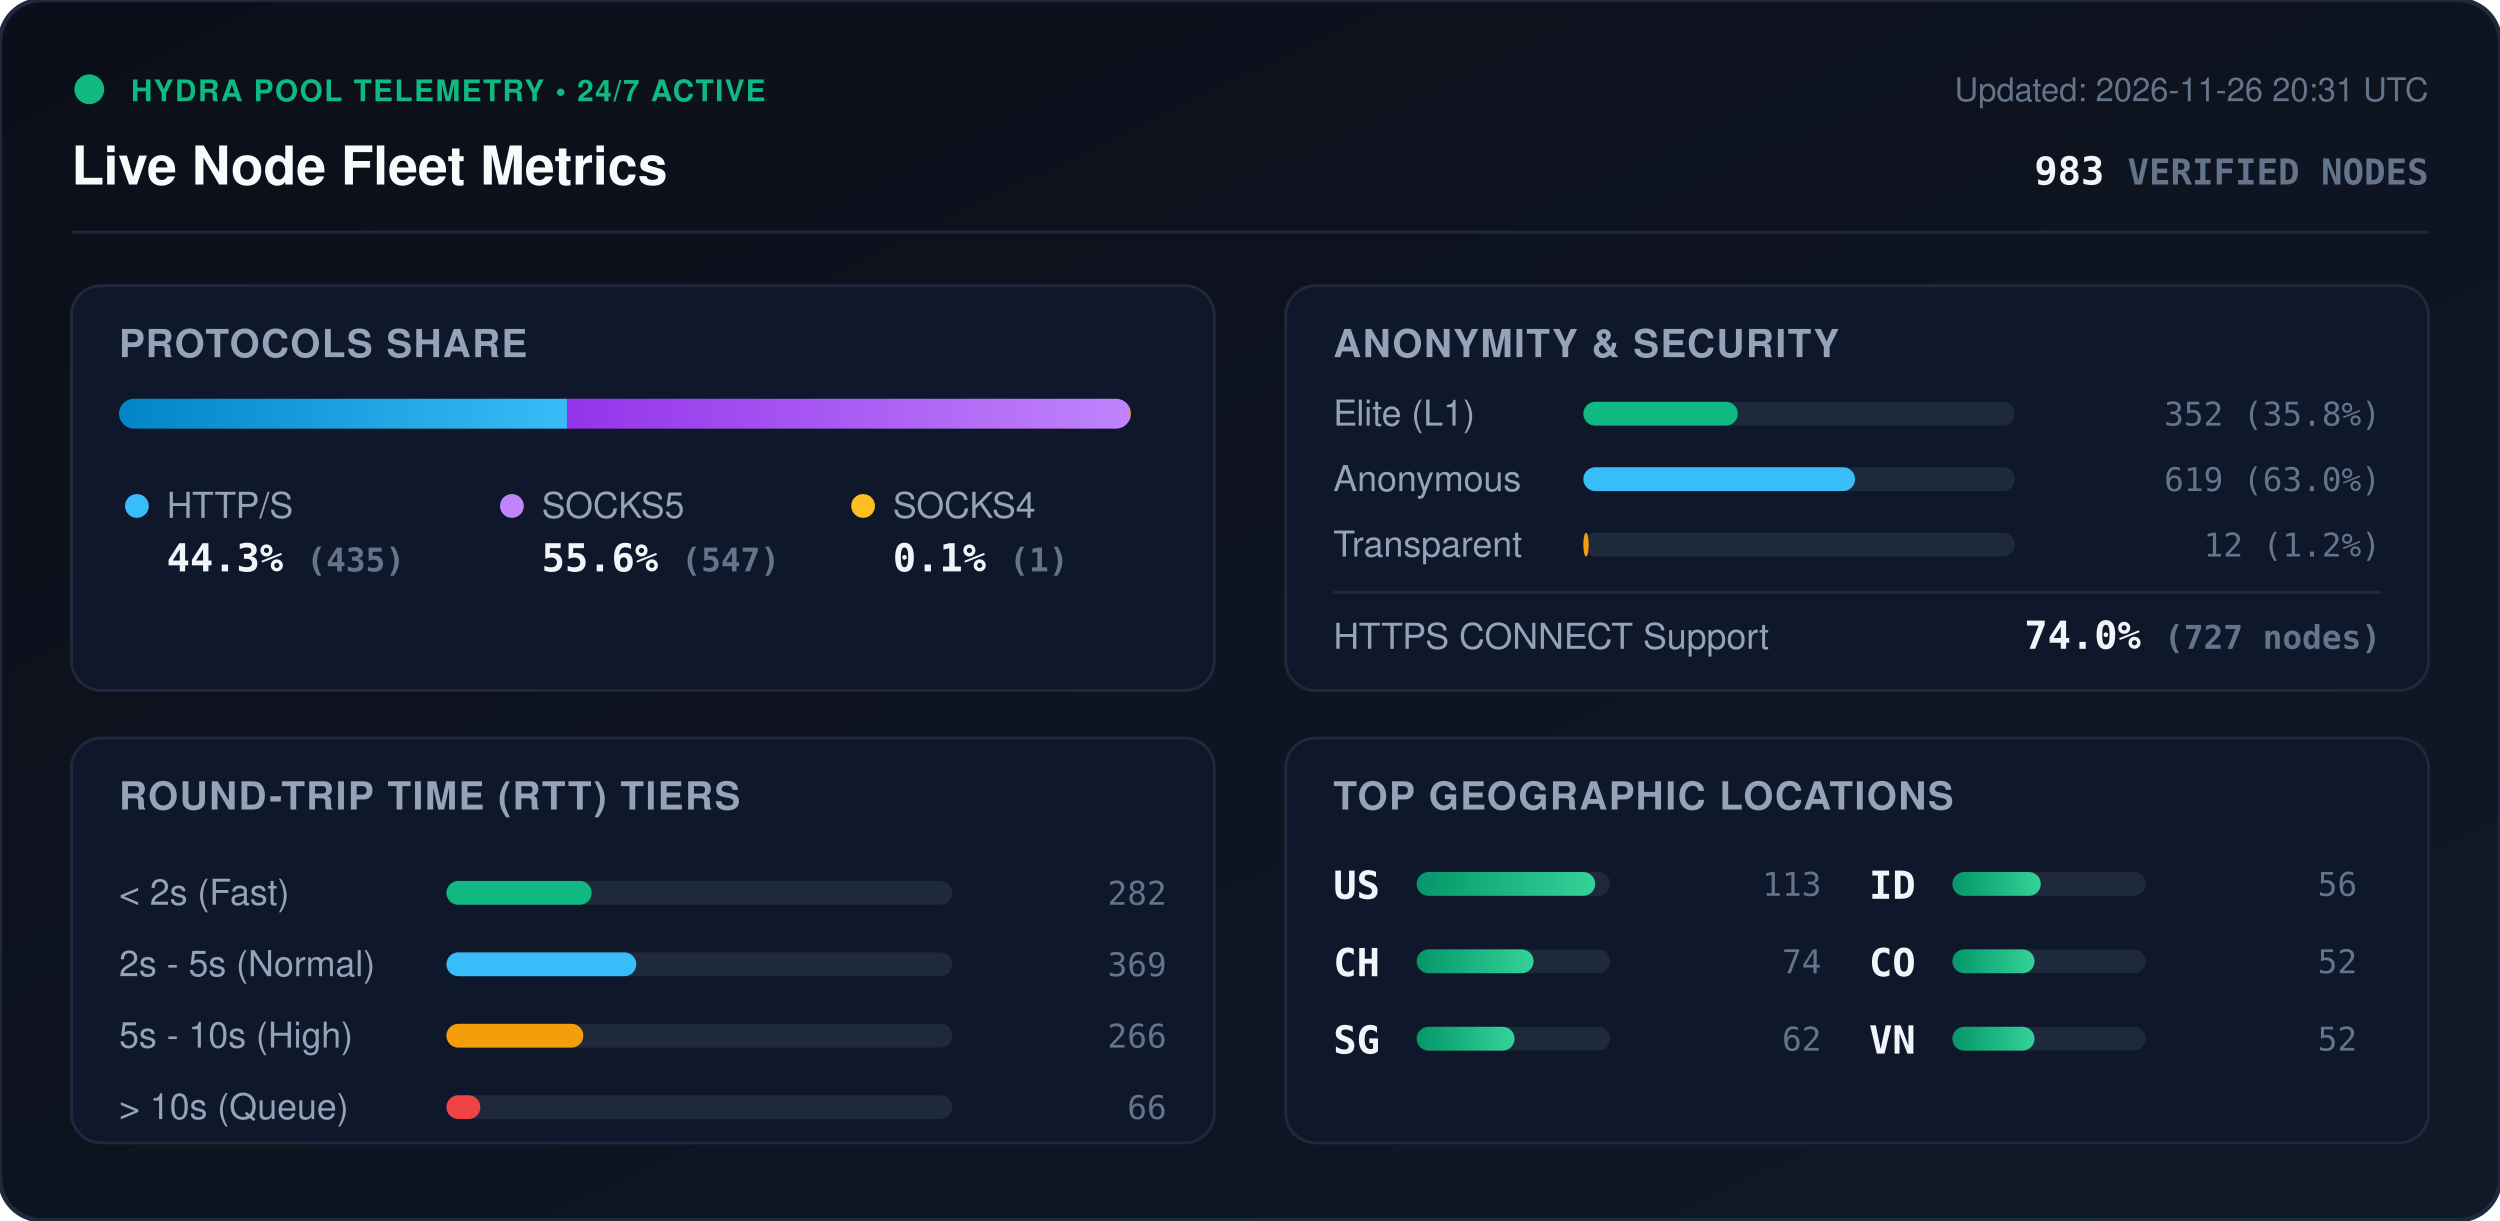
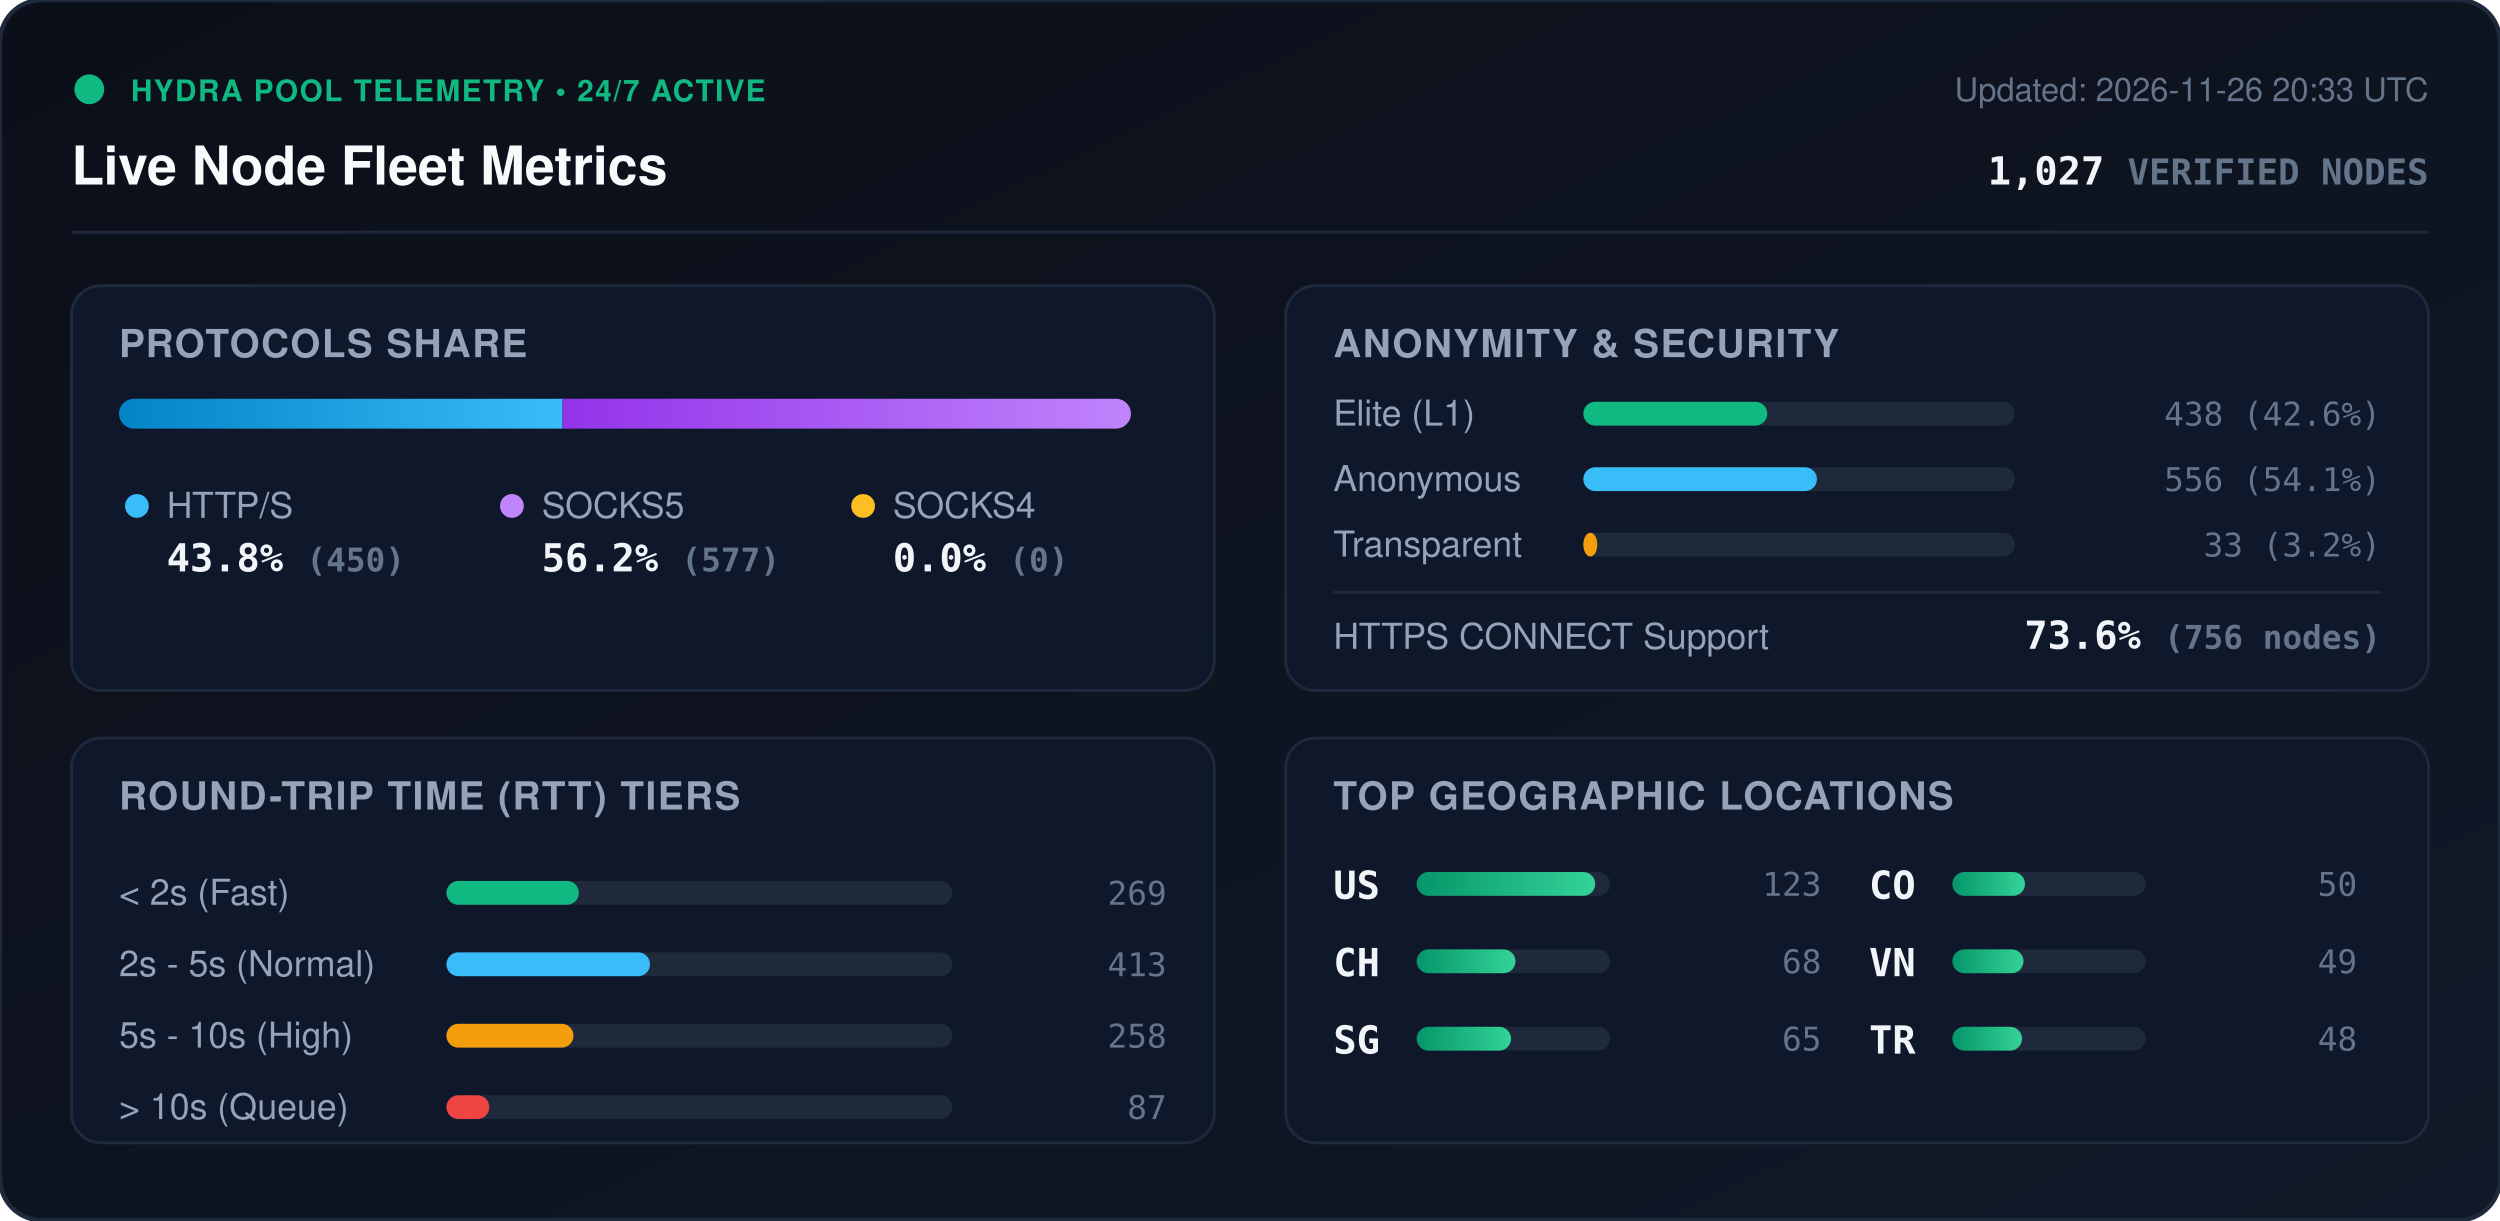
<svg xmlns="http://www.w3.org/2000/svg" viewBox="0 0 840 410" width="840" height="410" style="max-width: 100%; height: auto;">
  <defs>
    <linearGradient id="bg" x1="0%" y1="0%" x2="100%" y2="100%">
      <stop offset="0%" stop-color="#0b0f19" />
      <stop offset="100%" stop-color="#111827" />
    </linearGradient>
    <linearGradient id="bar-http" x1="0%" y1="0%" x2="100%" y2="0%">
      <stop offset="0%" stop-color="#0284c7" />
      <stop offset="100%" stop-color="#38bdf8" />
    </linearGradient>
    <linearGradient id="bar-socks5" x1="0%" y1="0%" x2="100%" y2="0%">
      <stop offset="0%" stop-color="#9333ea" />
      <stop offset="100%" stop-color="#c084fc" />
    </linearGradient>
    <linearGradient id="bar-socks4" x1="0%" y1="0%" x2="100%" y2="0%">
      <stop offset="0%" stop-color="#d97706" />
      <stop offset="100%" stop-color="#fbbf24" />
    </linearGradient>
    <linearGradient id="bar-green" x1="0%" y1="0%" x2="100%" y2="0%">
      <stop offset="0%" stop-color="#059669" />
      <stop offset="100%" stop-color="#34d399" />
    </linearGradient>
    <clipPath id="prog-track-clip">
      <rect width="340.0" height="10" rx="5" />
    </clipPath>
    <style>
      .title { font: 700 18px -apple-system, BlinkMacSystemFont, 'Segoe UI', Helvetica, Arial, sans-serif; fill: #f8fafc; }
      .sub { font: 500 11px -apple-system, BlinkMacSystemFont, 'Segoe UI', Helvetica, Arial, sans-serif; fill: #64748b; }
      .section-hdr { font: 600 13px -apple-system, BlinkMacSystemFont, 'Segoe UI', Helvetica, Arial, sans-serif; fill: #94a3b8; letter-spacing: 0.5px; }
      .metric-val { font: 700 13px -apple-system, BlinkMacSystemFont, 'Segoe UI', Helvetica, Arial, sans-serif; fill: #f1f5f9; }
      .metric-lbl { font: 500 12px -apple-system, BlinkMacSystemFont, 'Segoe UI', Helvetica, Arial, sans-serif; fill: #94a3b8; }
      .badge-txt { font: 700 10px -apple-system, BlinkMacSystemFont, 'Segoe UI', Helvetica, Arial, sans-serif; fill: #10b981; letter-spacing: 0.5px; }
      .mono { font-family: ui-monospace, SFMono-Regular, Menlo, Monaco, Consolas, monospace; }
      .pulse { animation: beacon 2s infinite ease-in-out; }
      @keyframes beacon { 0%, 100% { opacity: 1; } 50% { opacity: 0.35; } }
    </style>
  </defs>
  <rect width="840" height="410" rx="14" fill="url(#bg)" stroke="#1e293b" stroke-width="1.5" />
  <g transform="translate(24, 24)">
    <circle cx="6" cy="6" r="5" fill="#10b981" class="pulse" />
    <text x="20" y="10" class="badge-txt">HYDRA POOL TELEMETRY • 24/7 ACTIVE</text>
    <text x="0" y="38" class="title">Live Node Fleet Metrics</text>
-     <text x="792" y="10" text-anchor="end" class="sub">Updated: 2026-11-26 20:31 UTC</text>
-     <text x="792" y="38" text-anchor="end" class="metric-val mono" fill="#38bdf8">983 <tspan font-size="12" fill="#64748b">VERIFIED NODES</tspan>
+     <text x="792" y="10" text-anchor="end" class="sub">Updated: 2026-11-26 20:33 UTC</text>
+     <text x="792" y="38" text-anchor="end" class="metric-val mono" fill="#38bdf8">1,027 <tspan font-size="12" fill="#64748b">VERIFIED NODES</tspan>
    </text>
  </g>
  <line x1="24" y1="78" x2="816" y2="78" stroke="#1e293b" stroke-width="1" />
  <g transform="translate(24, 96)">
    <rect width="384" height="136" rx="10" fill="#0f172a" stroke="#1e293b" />
    <text x="16" y="24" class="section-hdr">PROTOCOLS SHARE</text>
    <g transform="translate(16, 38)">
      <rect width="340.0" height="10" rx="5" fill="#1e293b" />
      <g clip-path="url(#prog-track-clip)">
-         <rect x="0" width="150.5" height="10" fill="url(#bar-http)" />
-         <rect x="150.5" width="189.2" height="10" fill="url(#bar-socks5)" />
-         <rect x="339.7" width="0.3" height="10" fill="url(#bar-socks4)" />
+         <rect x="0" width="149.0" height="10" fill="url(#bar-http)" />
+         <rect x="149.0" width="191.0" height="10" fill="url(#bar-socks5)" />
+         <rect x="340.0" width="0.0" height="10" fill="url(#bar-socks4)" />
      </g>
    </g>
    <g transform="translate(16, 68)">
      <circle cx="6" cy="6" r="4" fill="#38bdf8" />
      <text x="16" y="10" class="metric-lbl">HTTP/S</text>
-       <text x="16" y="28" class="metric-val mono">44.3% <tspan font-size="11" fill="#64748b">(435)</tspan>
+       <text x="16" y="28" class="metric-val mono">43.8% <tspan font-size="11" fill="#64748b">(450)</tspan>
      </text>
      <circle cx="132" cy="6" r="4" fill="#c084fc" />
      <text x="142" y="10" class="metric-lbl">SOCKS5</text>
-       <text x="142" y="28" class="metric-val mono">55.6% <tspan font-size="11" fill="#64748b">(547)</tspan>
+       <text x="142" y="28" class="metric-val mono">56.2% <tspan font-size="11" fill="#64748b">(577)</tspan>
      </text>
      <circle cx="250" cy="6" r="4" fill="#fbbf24" />
      <text x="260" y="10" class="metric-lbl">SOCKS4</text>
-       <text x="260" y="28" class="metric-val mono">0.1% <tspan font-size="11" fill="#64748b">(1)</tspan>
+       <text x="260" y="28" class="metric-val mono">0.0% <tspan font-size="11" fill="#64748b">(0)</tspan>
      </text>
    </g>
  </g>
  <g transform="translate(432, 96)">
    <rect width="384" height="136" rx="10" fill="#0f172a" stroke="#1e293b" />
    <text x="16" y="24" class="section-hdr">ANONYMITY &amp; SECURITY</text>
    <text x="16" y="47" class="metric-lbl">Elite (L1)</text>
    <rect x="100" y="39" width="145.0" height="8" rx="4" fill="#1e293b" />
-     <rect x="100" y="39" width="51.9" height="8" rx="4" fill="#10b981" />
-     <text x="368" y="47" text-anchor="end" class="mono sub" fill="#e2e8f0">352 (35.8%)</text>
+     <rect x="100" y="39" width="61.8" height="8" rx="4" fill="#10b981" />
+     <text x="368" y="47" text-anchor="end" class="mono sub" fill="#e2e8f0">438 (42.6%)</text>
    <text x="16" y="69" class="metric-lbl">Anonymous</text>
    <rect x="100" y="61" width="145.0" height="8" rx="4" fill="#1e293b" />
-     <rect x="100" y="61" width="91.3" height="8" rx="4" fill="#38bdf8" />
-     <text x="368" y="69" text-anchor="end" class="mono sub" fill="#e2e8f0">619 (63.0%)</text>
+     <rect x="100" y="61" width="78.5" height="8" rx="4" fill="#38bdf8" />
+     <text x="368" y="69" text-anchor="end" class="mono sub" fill="#e2e8f0">556 (54.1%)</text>
    <text x="16" y="91" class="metric-lbl">Transparent</text>
    <rect x="100" y="83" width="145.0" height="8" rx="4" fill="#1e293b" />
-     <rect x="100" y="83" width="1.8" height="8" rx="4" fill="#f59e0b" />
-     <text x="368" y="91" text-anchor="end" class="mono sub" fill="#e2e8f0">12 (1.2%)</text>
+     <rect x="100" y="83" width="4.7" height="8" rx="4" fill="#f59e0b" />
+     <text x="368" y="91" text-anchor="end" class="mono sub" fill="#e2e8f0">33 (3.2%)</text>
    <line x1="16" y1="103" x2="368" y2="103" stroke="#1e293b" stroke-width="1" />
    <text x="16" y="122" class="metric-lbl">HTTPS CONNECT Support</text>
-     <text x="368" y="122" text-anchor="end" class="metric-val mono" fill="#34d399">74.0% <tspan font-size="11" fill="#64748b">(727 nodes)</tspan>
+     <text x="368" y="122" text-anchor="end" class="metric-val mono" fill="#34d399">73.6% <tspan font-size="11" fill="#64748b">(756 nodes)</tspan>
    </text>
  </g>
  <g transform="translate(24, 248)">
    <rect width="384" height="136" rx="10" fill="#0f172a" stroke="#1e293b" />
    <text x="16" y="24" class="section-hdr">ROUND-TRIP TIME (RTT) TIERS</text>
    <g transform="translate(16, 42)">
      <text x="0" y="14" class="metric-lbl">&lt; 2s (Fast)</text>
      <rect x="110" y="6" width="170" height="8" rx="4" fill="#1e293b" />
-       <rect x="110" y="6" width="48.8" height="8" rx="4" fill="#10b981" />
-       <text x="352" y="14" text-anchor="end" class="mono sub">282</text>
+       <rect x="110" y="6" width="44.5" height="8" rx="4" fill="#10b981" />
+       <text x="352" y="14" text-anchor="end" class="mono sub">269</text>
      <text x="0" y="38" class="metric-lbl">2s - 5s (Normal)</text>
      <rect x="110" y="30" width="170" height="8" rx="4" fill="#1e293b" />
-       <rect x="110" y="30" width="63.8" height="8" rx="4" fill="#38bdf8" />
-       <text x="352" y="38" text-anchor="end" class="mono sub">369</text>
+       <rect x="110" y="30" width="68.4" height="8" rx="4" fill="#38bdf8" />
+       <text x="352" y="38" text-anchor="end" class="mono sub">413</text>
      <text x="0" y="62" class="metric-lbl">5s - 10s (High)</text>
      <rect x="110" y="54" width="170" height="8" rx="4" fill="#1e293b" />
-       <rect x="110" y="54" width="46.0" height="8" rx="4" fill="#f59e0b" />
-       <text x="352" y="62" text-anchor="end" class="mono sub">266</text>
+       <rect x="110" y="54" width="42.7" height="8" rx="4" fill="#f59e0b" />
+       <text x="352" y="62" text-anchor="end" class="mono sub">258</text>
      <text x="0" y="86" class="metric-lbl">&gt; 10s (Queue)</text>
      <rect x="110" y="78" width="170" height="8" rx="4" fill="#1e293b" />
-       <rect x="110" y="78" width="11.4" height="8" rx="4" fill="#ef4444" />
-       <text x="352" y="86" text-anchor="end" class="mono sub">66</text>
+       <rect x="110" y="78" width="14.4" height="8" rx="4" fill="#ef4444" />
+       <text x="352" y="86" text-anchor="end" class="mono sub">87</text>
    </g>
  </g>
  <g transform="translate(432, 248)">
    <rect width="384" height="136" rx="10" fill="#0f172a" stroke="#1e293b" />
    <text x="16" y="24" class="section-hdr">TOP GEOGRAPHIC LOCATIONS</text>
    <g transform="translate(16, 42)">
      <g transform="translate(0, 0)">
        <text x="0" y="12" class="mono metric-val" font-size="12">US</text>
        <rect x="28" y="3" width="65" height="8" rx="4" fill="#1e293b" />
        <rect x="28" y="3" width="60.0" height="8" rx="4" fill="url(#bar-green)" />
-         <text x="164" y="11" text-anchor="end" class="mono sub">113</text>
+         <text x="164" y="11" text-anchor="end" class="mono sub">123</text>
      </g>
      <g transform="translate(0, 26)">
        <text x="0" y="12" class="mono metric-val" font-size="12">CH</text>
        <rect x="28" y="3" width="65" height="8" rx="4" fill="#1e293b" />
-         <rect x="28" y="3" width="39.3" height="8" rx="4" fill="url(#bar-green)" />
-         <text x="164" y="11" text-anchor="end" class="mono sub">74</text>
+         <rect x="28" y="3" width="33.2" height="8" rx="4" fill="url(#bar-green)" />
+         <text x="164" y="11" text-anchor="end" class="mono sub">68</text>
      </g>
      <g transform="translate(0, 52)">
        <text x="0" y="12" class="mono metric-val" font-size="12">SG</text>
        <rect x="28" y="3" width="65" height="8" rx="4" fill="#1e293b" />
-         <rect x="28" y="3" width="32.9" height="8" rx="4" fill="url(#bar-green)" />
-         <text x="164" y="11" text-anchor="end" class="mono sub">62</text>
+         <rect x="28" y="3" width="31.7" height="8" rx="4" fill="url(#bar-green)" />
+         <text x="164" y="11" text-anchor="end" class="mono sub">65</text>
      </g>
      <g transform="translate(180, 0)">
-         <text x="0" y="12" class="mono metric-val" font-size="12">ID</text>
+         <text x="0" y="12" class="mono metric-val" font-size="12">CO</text>
        <rect x="28" y="3" width="65" height="8" rx="4" fill="#1e293b" />
-         <rect x="28" y="3" width="29.7" height="8" rx="4" fill="url(#bar-green)" />
-         <text x="164" y="11" text-anchor="end" class="mono sub">56</text>
+         <rect x="28" y="3" width="24.4" height="8" rx="4" fill="url(#bar-green)" />
+         <text x="164" y="11" text-anchor="end" class="mono sub">50</text>
      </g>
      <g transform="translate(180, 26)">
-         <text x="0" y="12" class="mono metric-val" font-size="12">CO</text>
+         <text x="0" y="12" class="mono metric-val" font-size="12">VN</text>
        <rect x="28" y="3" width="65" height="8" rx="4" fill="#1e293b" />
-         <rect x="28" y="3" width="27.6" height="8" rx="4" fill="url(#bar-green)" />
-         <text x="164" y="11" text-anchor="end" class="mono sub">52</text>
+         <rect x="28" y="3" width="23.9" height="8" rx="4" fill="url(#bar-green)" />
+         <text x="164" y="11" text-anchor="end" class="mono sub">49</text>
      </g>
      <g transform="translate(180, 52)">
-         <text x="0" y="12" class="mono metric-val" font-size="12">VN</text>
+         <text x="0" y="12" class="mono metric-val" font-size="12">TR</text>
        <rect x="28" y="3" width="65" height="8" rx="4" fill="#1e293b" />
-         <rect x="28" y="3" width="27.6" height="8" rx="4" fill="url(#bar-green)" />
-         <text x="164" y="11" text-anchor="end" class="mono sub">52</text>
+         <rect x="28" y="3" width="23.4" height="8" rx="4" fill="url(#bar-green)" />
+         <text x="164" y="11" text-anchor="end" class="mono sub">48</text>
      </g>
    </g>
  </g>
</svg>
